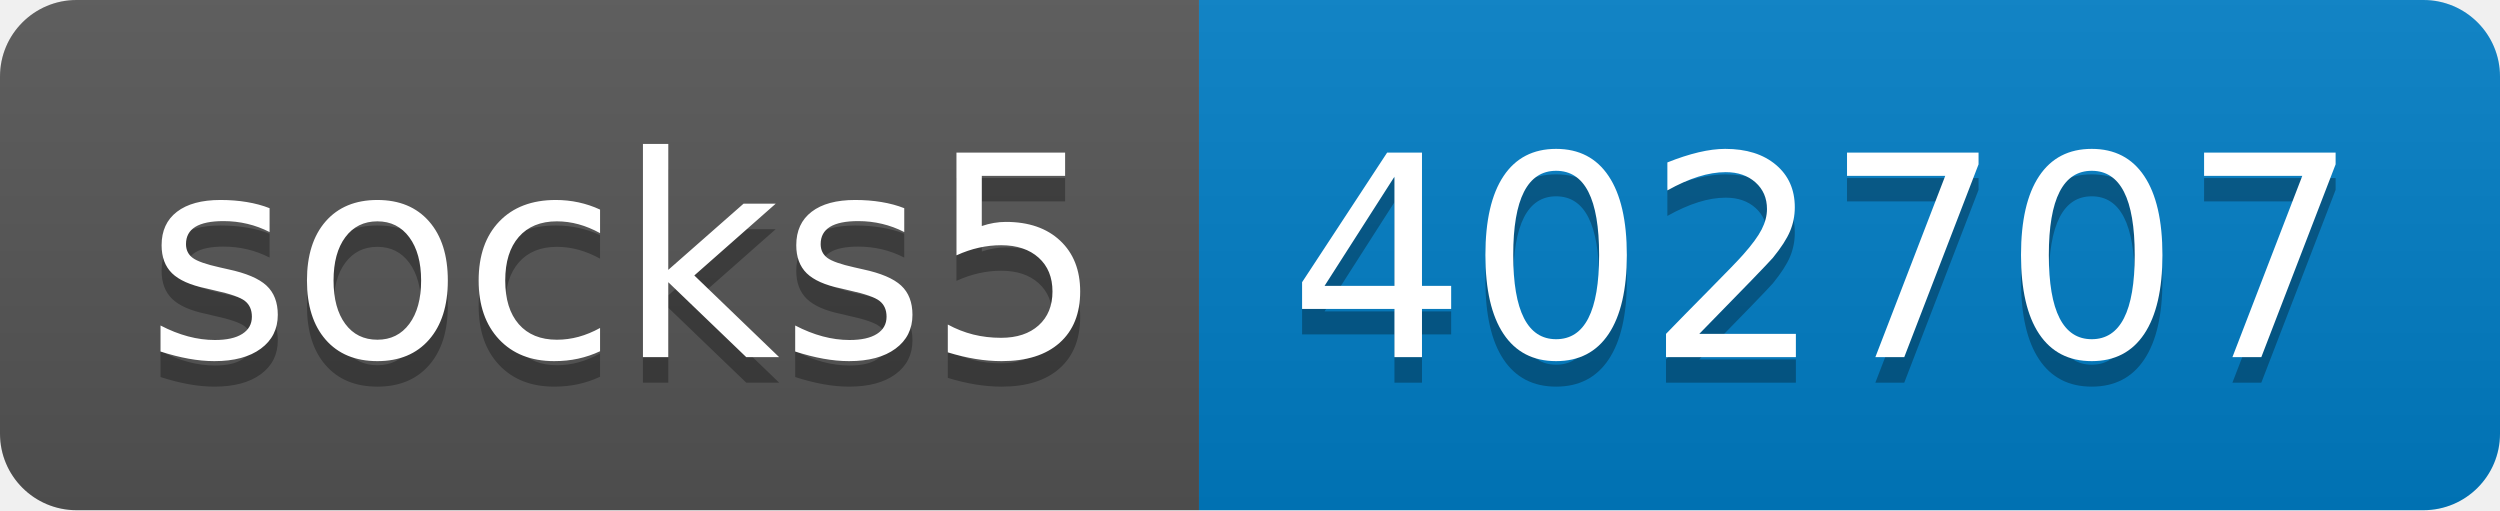
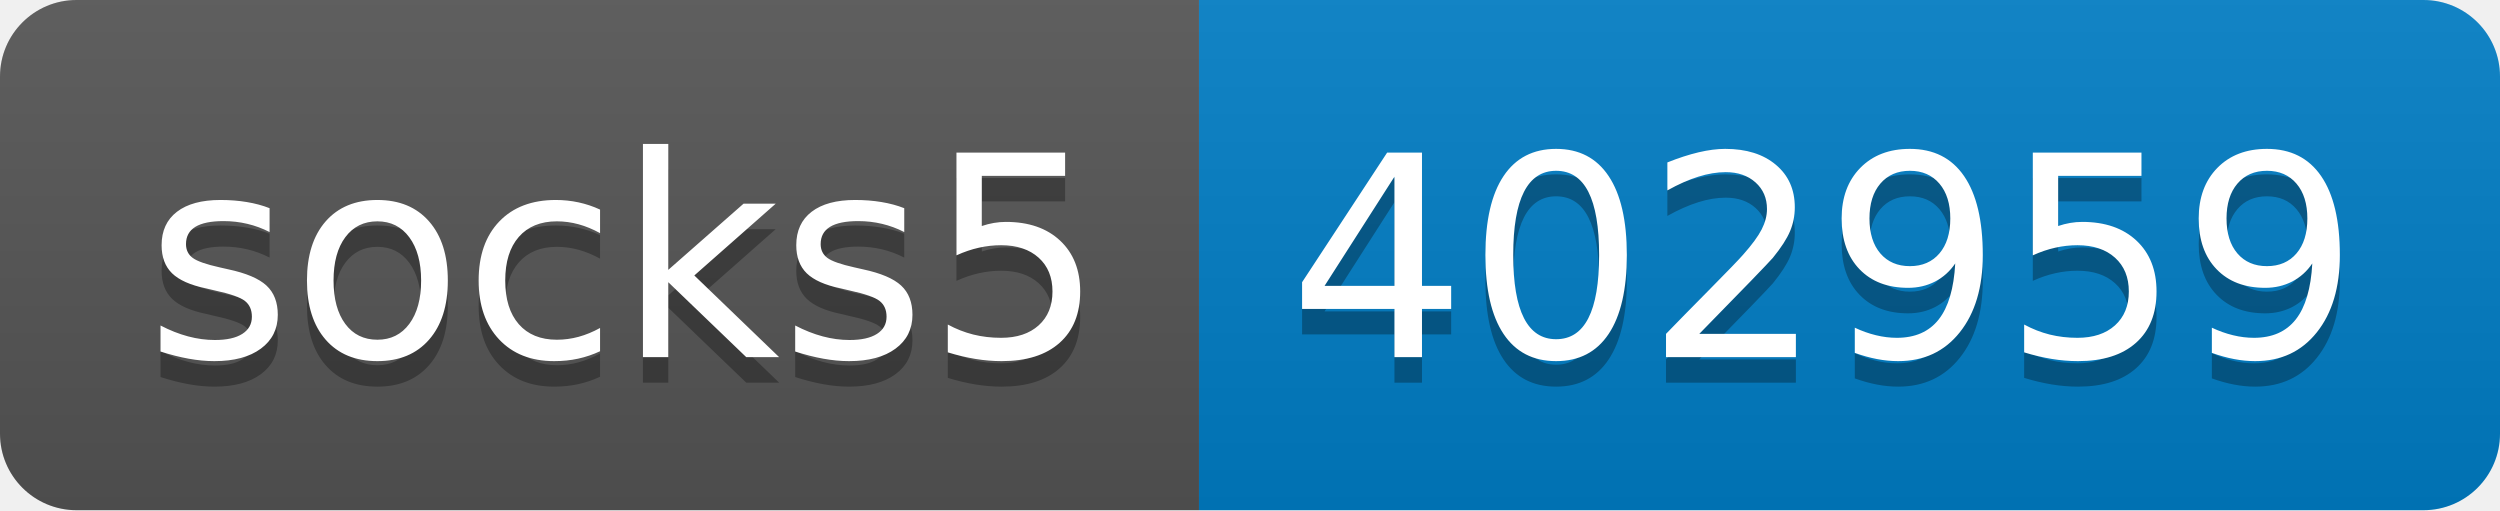
- <svg xmlns="http://www.w3.org/2000/svg" width="98" height="20" role="img" aria-label="socks5: 402707">
+ <svg xmlns="http://www.w3.org/2000/svg" width="98" height="20" role="img" aria-label="socks5: 402959">
  <linearGradient id="s" x2="0" y2="100%">
    <stop offset="0" stop-color="#bbb" stop-opacity=".1" />
    <stop offset="1" stop-opacity=".1" />
  </linearGradient>
  <clipPath id="r">
    <rect width="98" height="20" rx="3" fill="#fff" />
  </clipPath>
  <g clip-path="url(#r)">
    <rect width="47" height="20" fill="#555" />
    <rect x="47" width="51" height="20" fill="#007ec6" />
    <rect width="98" height="20" fill="url(#s)" />
  </g>
  <g fill="#fff" text-anchor="middle" font-family="Verdana,Geneva,DejaVu Sans,sans-serif" text-rendering="geometricPrecision" font-size="110">
    <text aria-hidden="true" x="245" y="150" fill="#010101" fill-opacity=".3" transform="scale(.1)" textLength="370">socks5</text>
    <text x="245" y="140" transform="scale(.1)" fill="#fff" textLength="370">socks5</text>
-     <text aria-hidden="true" x="715" y="150" fill="#010101" fill-opacity=".3" transform="scale(.1)" textLength="410">402707</text>
-     <text x="715" y="140" transform="scale(.1)" fill="#fff" textLength="410">402707</text>
+     <text aria-hidden="true" x="715" y="150" fill="#010101" fill-opacity=".3" transform="scale(.1)" textLength="410">402959</text>
+     <text x="715" y="140" transform="scale(.1)" fill="#fff" textLength="410">402959</text>
  </g>
</svg>
